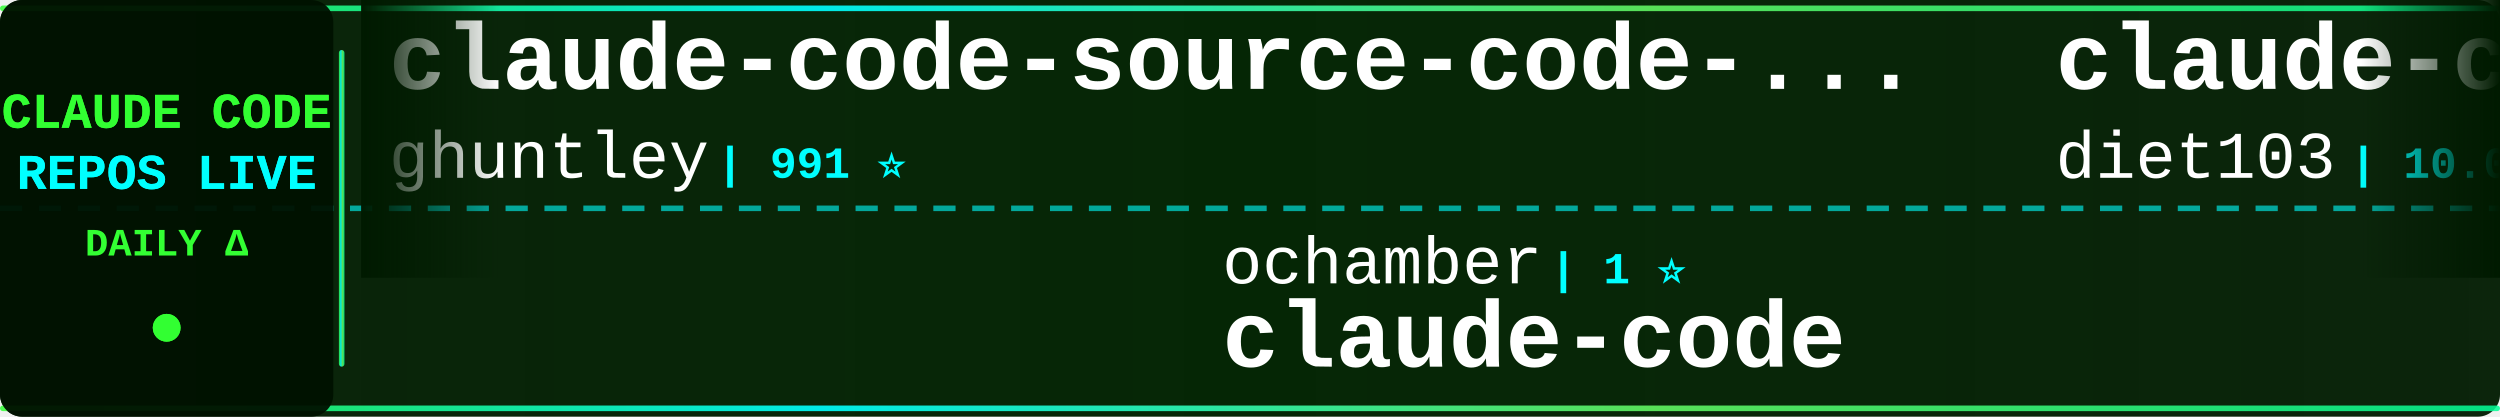
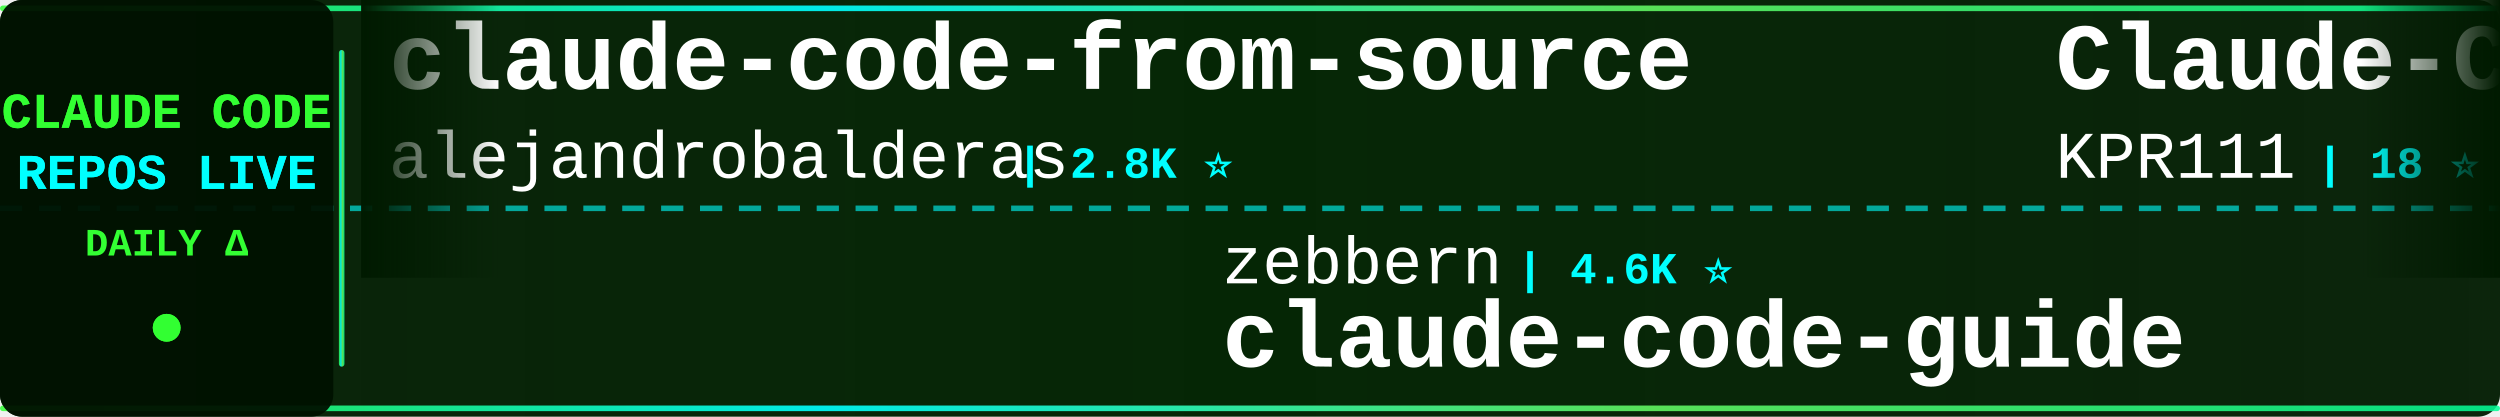
<svg xmlns="http://www.w3.org/2000/svg" width="900" height="150">
  <defs>
    <linearGradient id="tickerBg" x1="0%" y1="0%" x2="100%" y2="0%">
      <stop offset="0%" style="stop-color:#001a00;stop-opacity:0.95" />
      <stop offset="50%" style="stop-color:#002200;stop-opacity:0.98" />
      <stop offset="100%" style="stop-color:#001a00;stop-opacity:0.95" />
    </linearGradient>
    <linearGradient id="borderGrad" x1="0%" y1="0%" x2="100%" y2="0%">
      <stop offset="0%" style="stop-color:#33ff33;stop-opacity:0.85">
        <animate attributeName="stop-opacity" values="0.85;1;0.85" dur="2s" repeatCount="indefinite" />
      </stop>
      <stop offset="33%" style="stop-color:#00ffff;stop-opacity:0.9">
        <animate attributeName="stop-opacity" values="0.9;1;0.9" dur="2.2s" repeatCount="indefinite" />
      </stop>
      <stop offset="66%" style="stop-color:#66ff66;stop-opacity:0.85">
        <animate attributeName="stop-opacity" values="0.85;1;0.85" dur="1.8s" repeatCount="indefinite" />
      </stop>
      <stop offset="100%" style="stop-color:#00ff99;stop-opacity:0.85">
        <animate attributeName="stop-opacity" values="0.85;1;0.85" dur="2s" repeatCount="indefinite" />
      </stop>
    </linearGradient>
    <filter id="textGlow">
      <feGaussianBlur stdDeviation="0.1" result="coloredBlur" />
      <feMerge>
        <feMergeNode in="coloredBlur" />
        <feMergeNode in="SourceGraphic" />
      </feMerge>
    </filter>
    <filter id="metricGlow">
      <feGaussianBlur stdDeviation="0.2" result="coloredBlur" />
      <feMerge>
        <feMergeNode in="coloredBlur" />
        <feMergeNode in="SourceGraphic" />
      </feMerge>
    </filter>
    <linearGradient id="leftFade" x1="0%" y1="0%" x2="100%" y2="0%">
      <stop offset="0%" style="stop-color:#001a00;stop-opacity:1" />
      <stop offset="100%" style="stop-color:#001a00;stop-opacity:0" />
    </linearGradient>
    <linearGradient id="rightFade" x1="0%" y1="0%" x2="100%" y2="0%">
      <stop offset="0%" style="stop-color:#001a00;stop-opacity:0" />
      <stop offset="100%" style="stop-color:#001a00;stop-opacity:1" />
    </linearGradient>
  </defs>
  <rect width="900" height="150" fill="url(#tickerBg)" rx="8" />
  <rect x="0" y="2" width="900" height="2" fill="url(#borderGrad)" rx="1" />
  <rect x="0" y="146" width="900" height="2" fill="url(#borderGrad)" rx="1" />
  <line x1="0" y1="75" x2="900" y2="75" stroke="#00ffff" stroke-width="2" stroke-dasharray="8 6" opacity="0.6" />
  <rect x="0" y="0" width="120" height="150" fill="#001100" opacity="0.95" rx="8" />
  <text x="60" y="46" font-family="'Courier New', monospace" font-size="18" font-weight="bold" fill="#33ff33" text-anchor="middle" filter="url(#textGlow)">
    CLAUDE CODE
  </text>
  <text x="60" y="68" font-family="'Courier New', monospace" font-size="18" font-weight="bold" fill="#00ffff" text-anchor="middle" filter="url(#textGlow)">
    REPOS LIVE
  </text>
  <text x="60" y="92" font-family="'Courier New', monospace" font-size="14" font-weight="bold" fill="#33ff33" text-anchor="middle">
    DAILY Δ
  </text>
  <circle cx="60" cy="118" r="5" fill="#33ff33" filter="url(#metricGlow)">
    <animate attributeName="r" values="4;6;4" dur="1.5s" repeatCount="indefinite" />
    <animate attributeName="opacity" values="0.6;1;0.6" dur="1.5s" repeatCount="indefinite" />
  </circle>
  <rect x="122" y="18" width="2" height="114" fill="url(#borderGrad)" rx="1" />
  <clipPath id="tickerClip">
    <rect x="130" y="0" width="770" height="150" />
  </clipPath>
  <g clip-path="url(#tickerClip)">
    <g id="tickerItems">
      <animateTransform attributeName="transform" attributeType="XML" type="translate" from="0 0" to="-3000 0" dur="54s" repeatCount="indefinite" />
      <g transform="translate(0, 0)">
-         <text x="140" y="32" font-family="'Courier New', monospace" font-size="34" font-weight="bold" fill="#ffffff">claude-code-source-code-...</text>
-         <text x="140" y="64" font-family="'Courier New', monospace" font-size="24" font-weight="normal" fill="#ffffff" opacity="1.0">ghuntley</text>
-         <text x="258" y="64" font-family="'Courier New', monospace" font-size="16" font-weight="bold" fill="#00ffff"> | 991 ⭐</text>
+         <text x="140" y="32" font-family="'Courier New', monospace" font-size="34" font-weight="bold" fill="#ffffff">claude-code-from-source</text>
+         <text x="140" y="64" font-family="'Courier New', monospace" font-size="24" font-weight="normal" fill="#ffffff" opacity="1.0">alejandrobalderas</text>
+         <text x="366" y="64" font-family="'Courier New', monospace" font-size="16" font-weight="bold" fill="#00ffff"> | 2.8K ⭐</text>
      </g>
      <g transform="translate(300, 0)">
-         <text x="140" y="102" font-family="'Courier New', monospace" font-size="24" font-weight="normal" fill="#ffffff" opacity="1.0">ochamber</text>
-         <text x="258" y="102" font-family="'Courier New', monospace" font-size="16" font-weight="bold" fill="#00ffff"> | 1 ⭐</text>
-         <text x="140" y="132" font-family="'Courier New', monospace" font-size="34" font-weight="bold" fill="#ffffff">claude-code</text>
+         <text x="140" y="102" font-family="'Courier New', monospace" font-size="24" font-weight="normal" fill="#ffffff" opacity="1.0">zebbern</text>
+         <text x="246" y="102" font-family="'Courier New', monospace" font-size="16" font-weight="bold" fill="#00ffff"> | 4.6K ⭐</text>
+         <text x="140" y="132" font-family="'Courier New', monospace" font-size="34" font-weight="bold" fill="#ffffff">claude-code-guide</text>
      </g>
      <g transform="translate(600, 0)">
-         <text x="140" y="32" font-family="'Courier New', monospace" font-size="34" font-weight="bold" fill="#ffffff">claude-code-infrastructu...</text>
-         <text x="140" y="64" font-family="'Courier New', monospace" font-size="24" font-weight="normal" fill="#ffffff" opacity="1.0">diet103</text>
-         <text x="246" y="64" font-family="'Courier New', monospace" font-size="16" font-weight="bold" fill="#00ffff"> | 10.0K ⭐</text>
+         <text x="140" y="32" font-family="'Courier New', monospace" font-size="34" font-weight="bold" fill="#ffffff">Claude-Code</text>
+         <text x="140" y="64" font-family="'Courier New', monospace" font-size="24" font-weight="normal" fill="#ffffff" opacity="1.0">KPR111</text>
+         <text x="234" y="64" font-family="'Courier New', monospace" font-size="16" font-weight="bold" fill="#00ffff"> | 18 ⭐</text>
      </g>
      <g transform="translate(900, 0)">
-         <text x="140" y="102" font-family="'Courier New', monospace" font-size="24" font-weight="normal" fill="#ffffff" opacity="1.0">anthropics</text>
-         <text x="282" y="102" font-family="'Courier New', monospace" font-size="16" font-weight="bold" fill="#00ffff"> | 970 ⭐</text>
-         <text x="140" y="132" font-family="'Courier New', monospace" font-size="34" font-weight="bold" fill="#ffffff">claude-code-base-action</text>
+         <text x="140" y="102" font-family="'Courier New', monospace" font-size="24" font-weight="normal" fill="#ffffff" opacity="1.0">ccplugins</text>
+         <text x="270" y="102" font-family="'Courier New', monospace" font-size="16" font-weight="bold" fill="#00ffff"> | 932 ⭐</text>
+         <text x="140" y="132" font-family="'Courier New', monospace" font-size="34" font-weight="bold" fill="#ffffff">awesome-claude-code-plug...</text>
      </g>
      <g transform="translate(1200, 0)">
-         <text x="140" y="32" font-family="'Courier New', monospace" font-size="34" font-weight="bold" fill="#ffffff">Claude-code</text>
-         <text x="140" y="64" font-family="'Courier New', monospace" font-size="24" font-weight="normal" fill="#ffffff" opacity="1.0">zstmfhy</text>
-         <text x="246" y="64" font-family="'Courier New', monospace" font-size="16" font-weight="bold" fill="#00ffff"> | 189 ⭐</text>
+         <text x="140" y="32" font-family="'Courier New', monospace" font-size="34" font-weight="bold" fill="#ffffff">claude-code-system-promp...</text>
+         <text x="140" y="64" font-family="'Courier New', monospace" font-size="24" font-weight="normal" fill="#ffffff" opacity="1.0">Piebald-AI</text>
+         <text x="282" y="64" font-family="'Courier New', monospace" font-size="16" font-weight="bold" fill="#00ffff"> | 12.6K ⭐ +2</text>
      </g>
      <g transform="translate(1500, 0)">
-         <text x="140" y="102" font-family="'Courier New', monospace" font-size="24" font-weight="normal" fill="#ffffff" opacity="1.0">Onewon</text>
-         <text x="234" y="102" font-family="'Courier New', monospace" font-size="16" font-weight="bold" fill="#00ffff"> | 181 ⭐</text>
-         <text x="140" y="132" font-family="'Courier New', monospace" font-size="34" font-weight="bold" fill="#ffffff">claude-code</text>
+         <text x="140" y="102" font-family="'Courier New', monospace" font-size="24" font-weight="normal" fill="#ffffff" opacity="1.0">anthropics</text>
+         <text x="282" y="102" font-family="'Courier New', monospace" font-size="16" font-weight="bold" fill="#00ffff"> | 6.2K ⭐</text>
+         <text x="140" y="132" font-family="'Courier New', monospace" font-size="34" font-weight="bold" fill="#ffffff">claude-code-security-rev...</text>
      </g>
      <g transform="translate(1800, 0)">
-         <text x="140" y="32" font-family="'Courier New', monospace" font-size="34" font-weight="bold" fill="#ffffff">ClaudeCode</text>
-         <text x="140" y="64" font-family="'Courier New', monospace" font-size="24" font-weight="normal" fill="#ffffff" opacity="1.0">guanshan</text>
-         <text x="258" y="64" font-family="'Courier New', monospace" font-size="16" font-weight="bold" fill="#00ffff"> | 61 ⭐</text>
+         <text x="140" y="32" font-family="'Courier New', monospace" font-size="34" font-weight="bold" fill="#ffffff">claude-code-webui</text>
+         <text x="140" y="64" font-family="'Courier New', monospace" font-size="24" font-weight="normal" fill="#ffffff" opacity="1.0">sugyan</text>
+         <text x="234" y="64" font-family="'Courier New', monospace" font-size="16" font-weight="bold" fill="#00ffff"> | 1.1K ⭐</text>
      </g>
      <g transform="translate(2100, 0)">
+         <text x="140" y="102" font-family="'Courier New', monospace" font-size="24" font-weight="normal" fill="#ffffff" opacity="1.0">liuup</text>
+         <text x="222" y="102" font-family="'Courier New', monospace" font-size="16" font-weight="bold" fill="#00ffff"> | 3.9K ⭐</text>
+         <text x="140" y="132" font-family="'Courier New', monospace" font-size="34" font-weight="bold" fill="#ffffff">claude-code-analysis</text>
+       </g>
+       <g transform="translate(2400, 0)">
+         <text x="140" y="32" font-family="'Courier New', monospace" font-size="34" font-weight="bold" fill="#ffffff">everything-claude-code</text>
+         <text x="140" y="64" font-family="'Courier New', monospace" font-size="24" font-weight="normal" fill="#ffffff" opacity="1.0">WorldFlowAI</text>
+         <text x="294" y="64" font-family="'Courier New', monospace" font-size="16" font-weight="bold" fill="#00ffff"> | 2.6K ⭐ +18</text>
+       </g>
+       <g transform="translate(2700, 0)">
        <text x="140" y="102" font-family="'Courier New', monospace" font-size="24" font-weight="normal" fill="#ffffff" opacity="1.0">jarmuine</text>
        <text x="258" y="102" font-family="'Courier New', monospace" font-size="16" font-weight="bold" fill="#00ffff"> | 2.3K ⭐</text>
        <text x="140" y="132" font-family="'Courier New', monospace" font-size="34" font-weight="bold" fill="#ffffff">claude-code</text>
      </g>
-       <g transform="translate(2400, 0)">
-         <text x="140" y="32" font-family="'Courier New', monospace" font-size="34" font-weight="bold" fill="#ffffff">claude-code-source</text>
-         <text x="140" y="64" font-family="'Courier New', monospace" font-size="24" font-weight="normal" fill="#ffffff" opacity="1.0">JrCx7scC</text>
-         <text x="258" y="64" font-family="'Courier New', monospace" font-size="16" font-weight="bold" fill="#00ffff"> | 376 ⭐</text>
-       </g>
-       <g transform="translate(2700, 0)">
-         <text x="140" y="102" font-family="'Courier New', monospace" font-size="24" font-weight="normal" fill="#ffffff" opacity="1.0">tanbiralam</text>
-         <text x="282" y="102" font-family="'Courier New', monospace" font-size="16" font-weight="bold" fill="#00ffff"> | 2.2K ⭐</text>
-         <text x="140" y="132" font-family="'Courier New', monospace" font-size="34" font-weight="bold" fill="#ffffff">claude-code</text>
-       </g>
      <g transform="translate(3000, 0)">
-         <text x="140" y="32" font-family="'Courier New', monospace" font-size="34" font-weight="bold" fill="#ffffff">claude-code-source-code-...</text>
-         <text x="140" y="64" font-family="'Courier New', monospace" font-size="24" font-weight="normal" fill="#ffffff" opacity="1.0">ghuntley</text>
-         <text x="258" y="64" font-family="'Courier New', monospace" font-size="16" font-weight="bold" fill="#00ffff"> | 991 ⭐</text>
+         <text x="140" y="32" font-family="'Courier New', monospace" font-size="34" font-weight="bold" fill="#ffffff">claude-code-from-source</text>
+         <text x="140" y="64" font-family="'Courier New', monospace" font-size="24" font-weight="normal" fill="#ffffff" opacity="1.0">alejandrobalderas</text>
+         <text x="366" y="64" font-family="'Courier New', monospace" font-size="16" font-weight="bold" fill="#00ffff"> | 2.8K ⭐</text>
      </g>
      <g transform="translate(3300, 0)">
-         <text x="140" y="102" font-family="'Courier New', monospace" font-size="24" font-weight="normal" fill="#ffffff" opacity="1.0">ochamber</text>
-         <text x="258" y="102" font-family="'Courier New', monospace" font-size="16" font-weight="bold" fill="#00ffff"> | 1 ⭐</text>
-         <text x="140" y="132" font-family="'Courier New', monospace" font-size="34" font-weight="bold" fill="#ffffff">claude-code</text>
+         <text x="140" y="102" font-family="'Courier New', monospace" font-size="24" font-weight="normal" fill="#ffffff" opacity="1.0">zebbern</text>
+         <text x="246" y="102" font-family="'Courier New', monospace" font-size="16" font-weight="bold" fill="#00ffff"> | 4.6K ⭐</text>
+         <text x="140" y="132" font-family="'Courier New', monospace" font-size="34" font-weight="bold" fill="#ffffff">claude-code-guide</text>
      </g>
      <g transform="translate(3600, 0)">
-         <text x="140" y="32" font-family="'Courier New', monospace" font-size="34" font-weight="bold" fill="#ffffff">claude-code-infrastructu...</text>
-         <text x="140" y="64" font-family="'Courier New', monospace" font-size="24" font-weight="normal" fill="#ffffff" opacity="1.0">diet103</text>
-         <text x="246" y="64" font-family="'Courier New', monospace" font-size="16" font-weight="bold" fill="#00ffff"> | 10.0K ⭐</text>
+         <text x="140" y="32" font-family="'Courier New', monospace" font-size="34" font-weight="bold" fill="#ffffff">Claude-Code</text>
+         <text x="140" y="64" font-family="'Courier New', monospace" font-size="24" font-weight="normal" fill="#ffffff" opacity="1.0">KPR111</text>
+         <text x="234" y="64" font-family="'Courier New', monospace" font-size="16" font-weight="bold" fill="#00ffff"> | 18 ⭐</text>
      </g>
      <g transform="translate(3900, 0)">
-         <text x="140" y="102" font-family="'Courier New', monospace" font-size="24" font-weight="normal" fill="#ffffff" opacity="1.0">anthropics</text>
-         <text x="282" y="102" font-family="'Courier New', monospace" font-size="16" font-weight="bold" fill="#00ffff"> | 970 ⭐</text>
-         <text x="140" y="132" font-family="'Courier New', monospace" font-size="34" font-weight="bold" fill="#ffffff">claude-code-base-action</text>
+         <text x="140" y="102" font-family="'Courier New', monospace" font-size="24" font-weight="normal" fill="#ffffff" opacity="1.0">ccplugins</text>
+         <text x="270" y="102" font-family="'Courier New', monospace" font-size="16" font-weight="bold" fill="#00ffff"> | 932 ⭐</text>
+         <text x="140" y="132" font-family="'Courier New', monospace" font-size="34" font-weight="bold" fill="#ffffff">awesome-claude-code-plug...</text>
      </g>
    </g>
  </g>
  <rect x="130" y="0" width="50" height="100" fill="url(#leftFade)" />
  <rect x="850" y="0" width="50" height="100" fill="url(#rightFade)" />
</svg>
